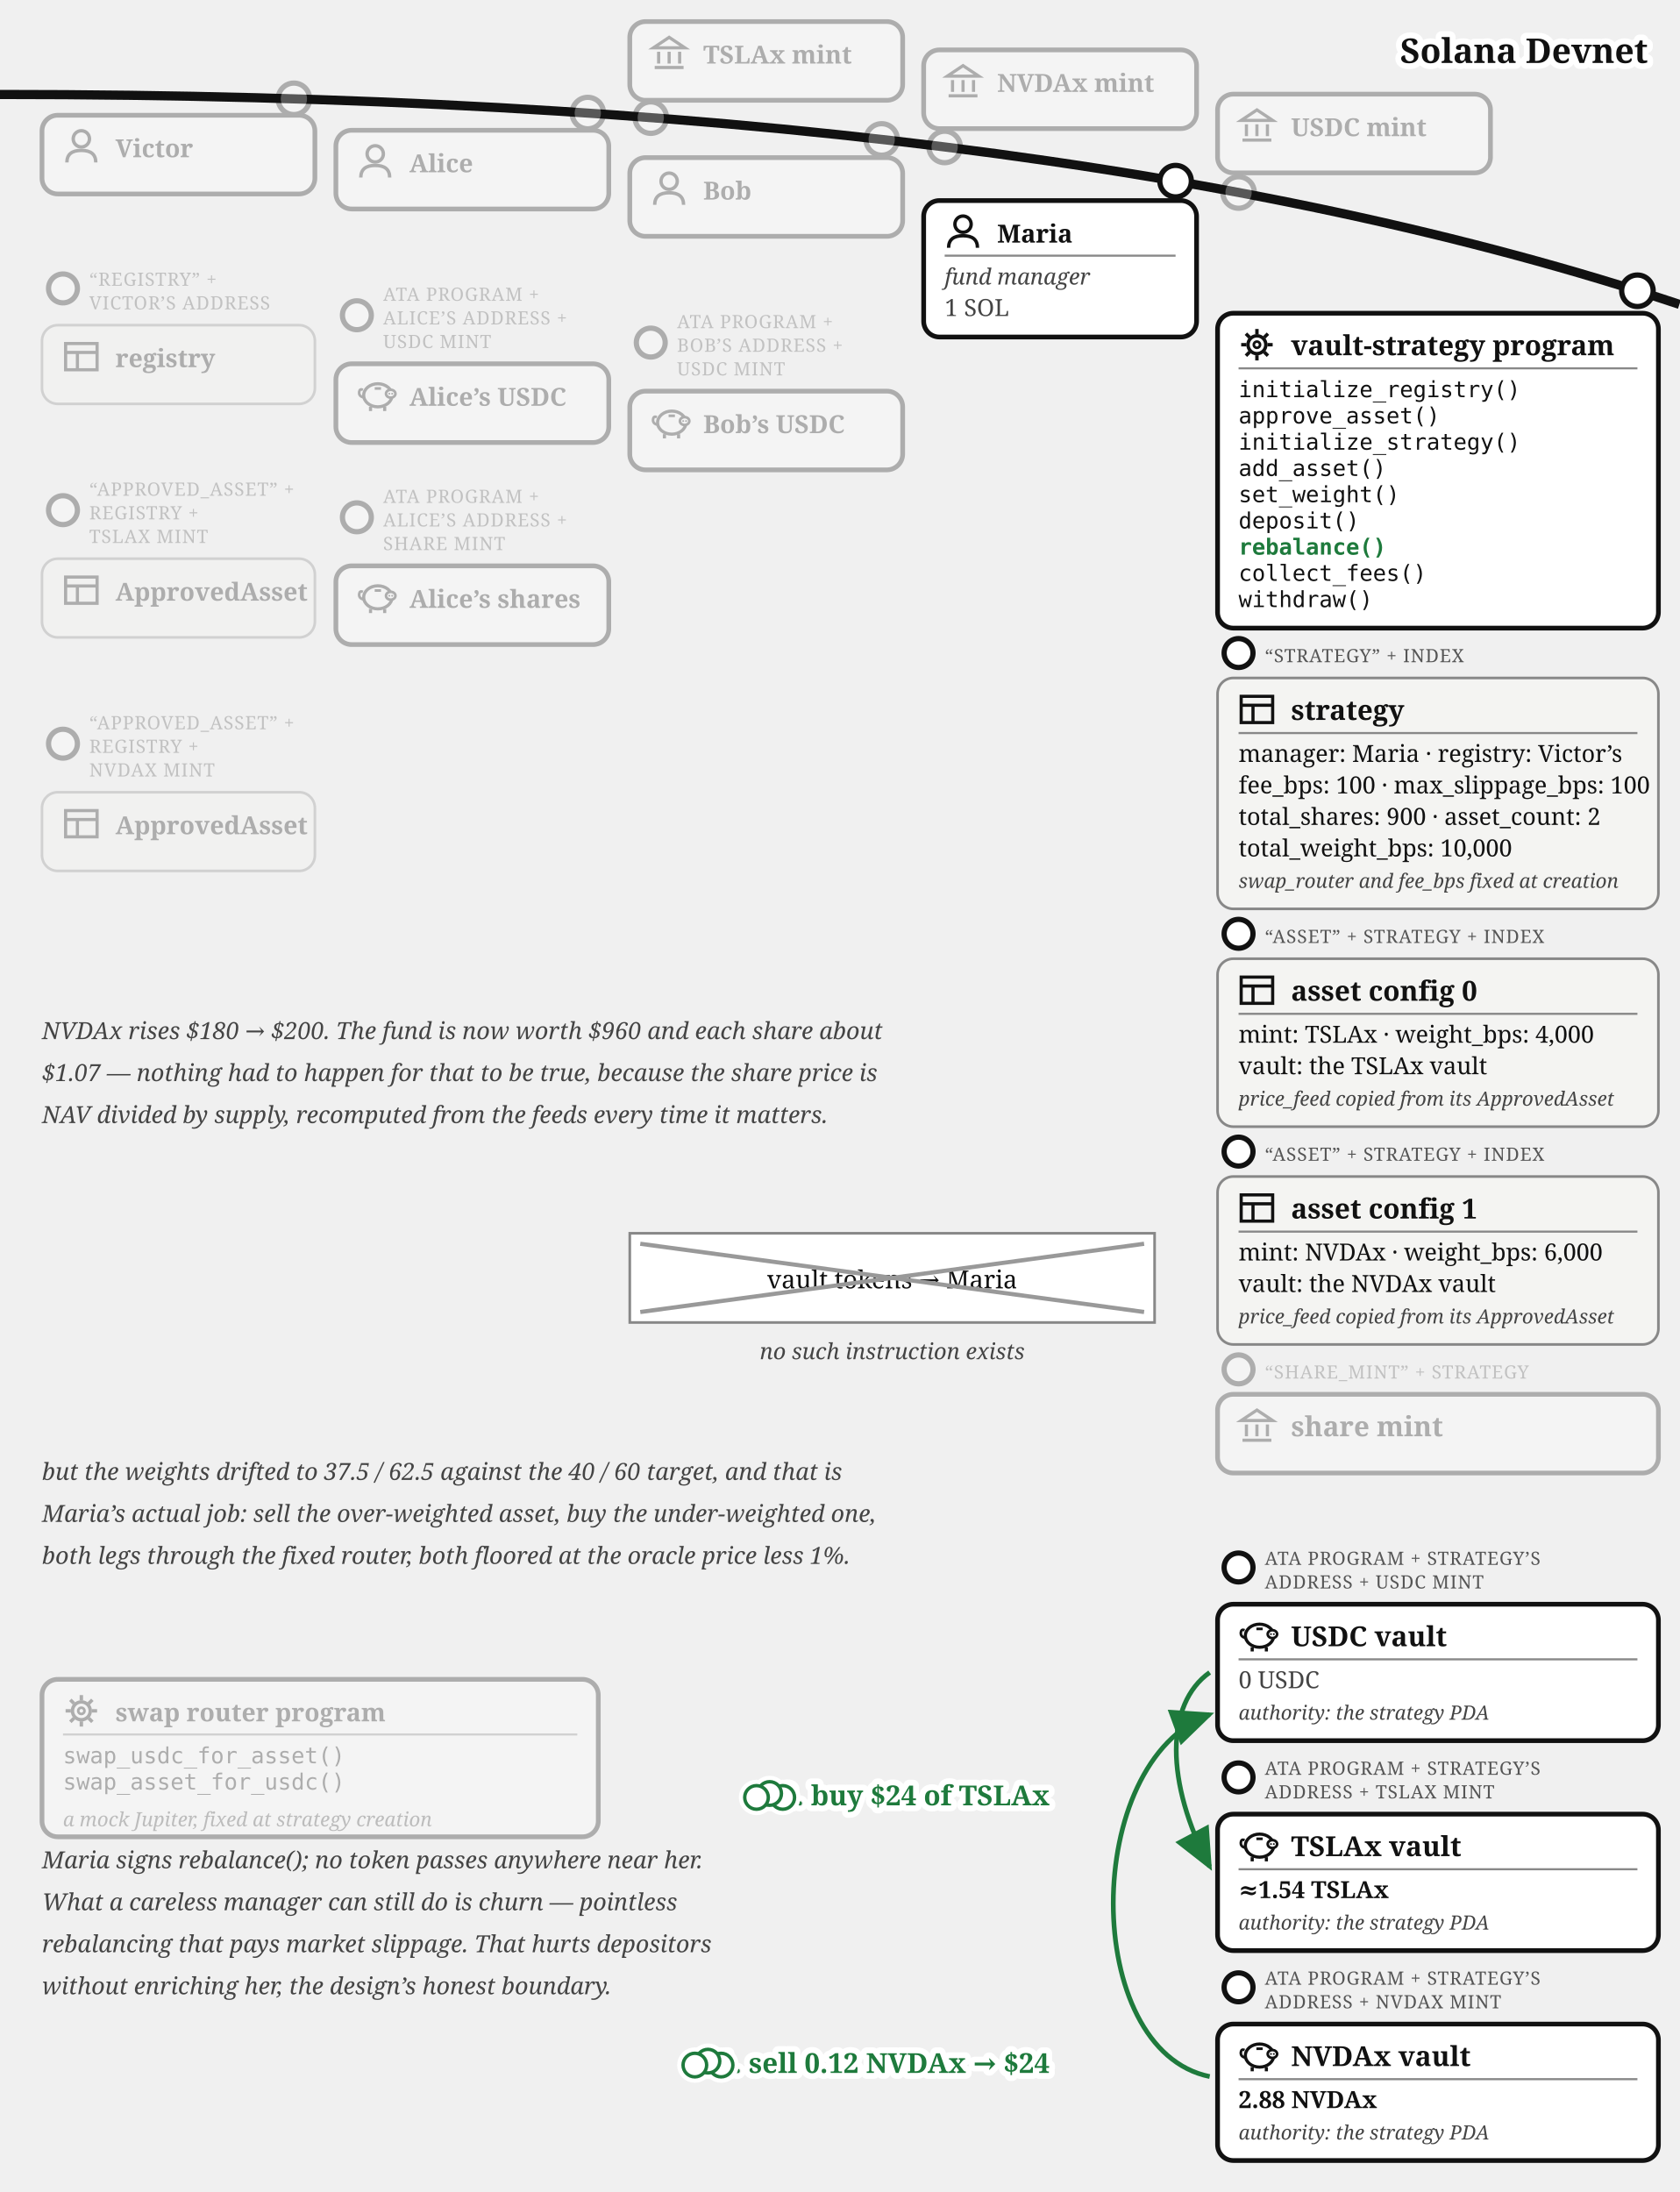
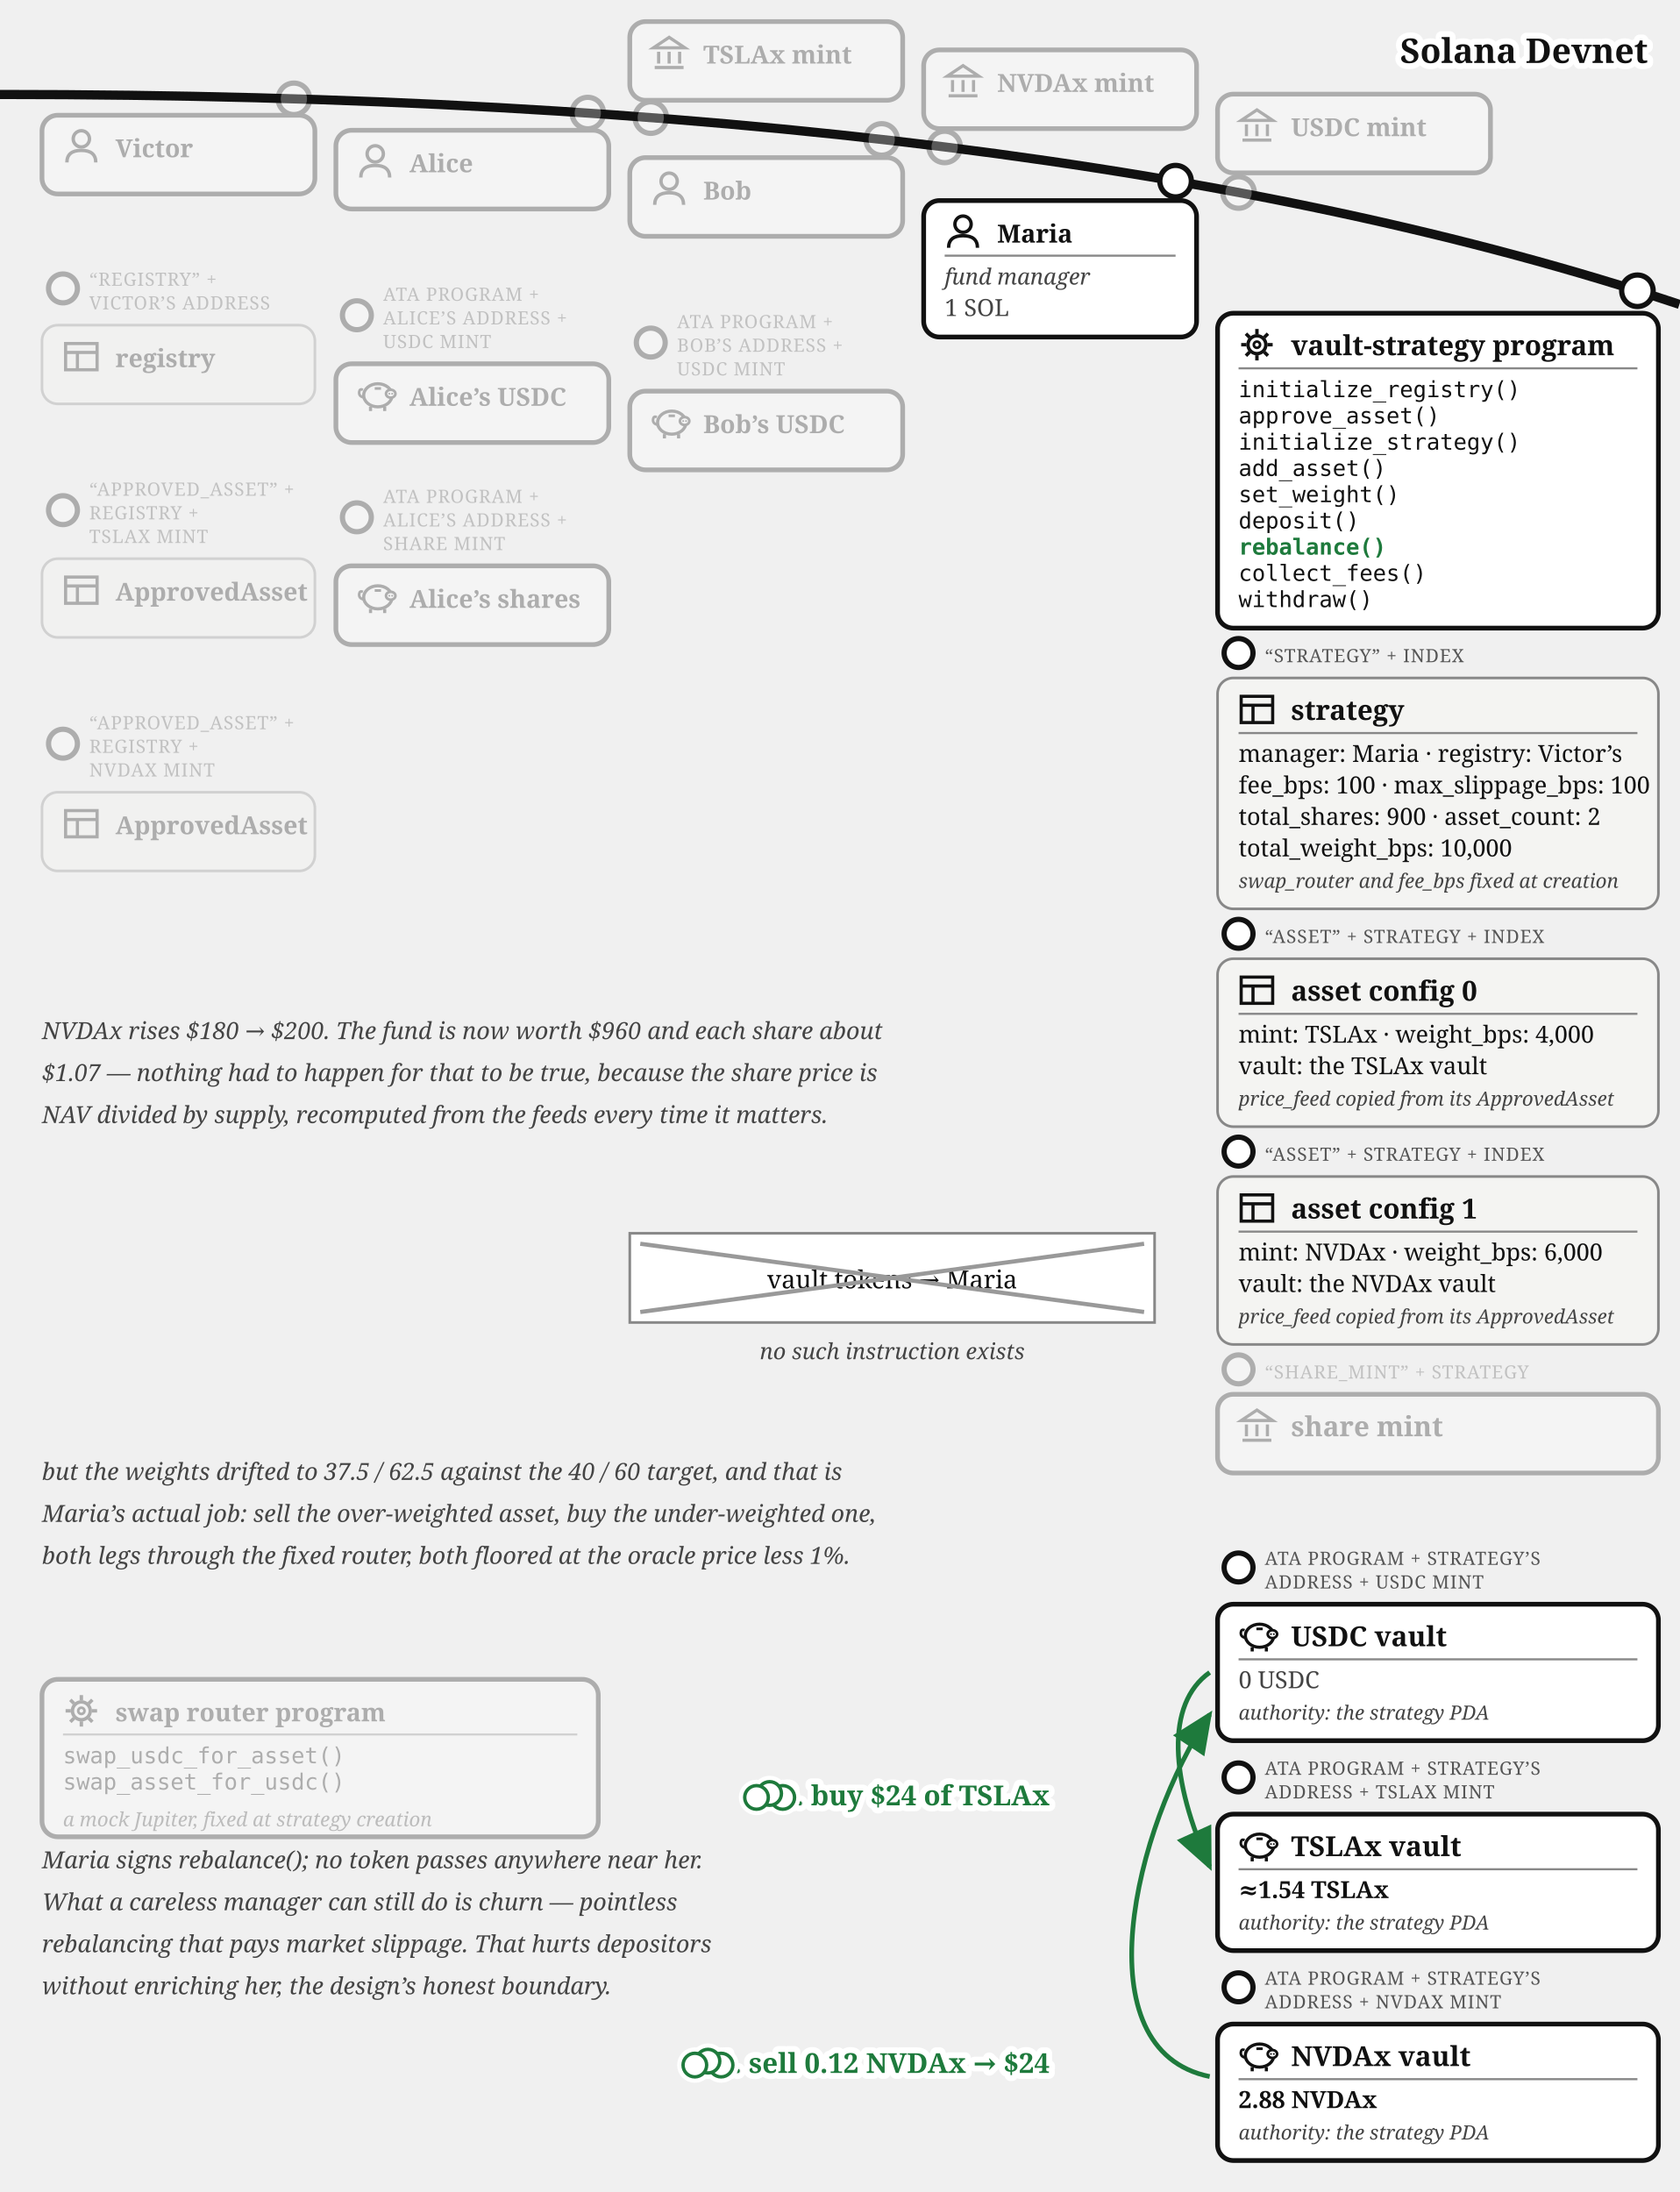
<svg xmlns="http://www.w3.org/2000/svg" viewBox="0 0 640 835.37" font-family="Georgia, serif" fill="#111">
  <defs>
    <marker id="vault-reb-arr" markerWidth="9" markerHeight="8" refX="8" refY="4" orient="auto">
      <path d="M0,0 L9,4 L0,8 z" fill="#1e7a3c" />
    </marker>
    <marker id="vault-reb-arr-grey" markerWidth="9" markerHeight="8" refX="8" refY="4" orient="auto">
      <path d="M0,0 L9,4 L0,8 z" fill="#777" />
    </marker>
  </defs>
  <path d="M 0,36 Q 400,36 640,116" fill="none" stroke="#111" stroke-width="3.5" />
  <text stroke="#fff" stroke-width="4.5" paint-order="stroke" stroke-linejoin="round" x="628" y="24" font-size="13" fill="#111" font-weight="bold" text-anchor="end">Solana Devnet</text>
  <g opacity="0.3">
    <circle cx="248" cy="44.821" r="6" fill="#fff" stroke="#111" stroke-width="2" />
    <rect x="240" y="8.22" width="104" height="30" rx="6" fill="#fff" stroke="#111" stroke-width="1.8" />
    <g transform="translate(248,13.2202)" stroke="#111" stroke-width="1.2" fill="none">
      <path d="M 1,5 L 7,1 L 13,5 Z" />
      <line x1="3" y1="6.5" x2="3" y2="11" />
      <line x1="7" y1="6.5" x2="7" y2="11" />
      <line x1="11" y1="6.5" x2="11" y2="11" />
      <line x1="1.5" y1="12.5" x2="12.5" y2="12.5" />
    </g>
    <text x="268" y="24.22" font-size="9.5" font-weight="bold">TSLAx mint</text>
  </g>
  <g opacity="0.3">
    <circle cx="360" cy="56" r="6" fill="#fff" stroke="#111" stroke-width="2" />
    <rect x="352" y="19.015" width="104" height="30" rx="6" fill="#fff" stroke="#111" stroke-width="1.8" />
    <g transform="translate(360,24.0155)" stroke="#111" stroke-width="1.2" fill="none">
      <path d="M 1,5 L 7,1 L 13,5 Z" />
      <line x1="3" y1="6.5" x2="3" y2="11" />
      <line x1="7" y1="6.5" x2="7" y2="11" />
      <line x1="11" y1="6.5" x2="11" y2="11" />
      <line x1="1.5" y1="12.5" x2="12.5" y2="12.5" />
    </g>
    <text x="380" y="35.016" font-size="9.5" font-weight="bold">NVDAx mint</text>
  </g>
  <g opacity="0.3">
    <circle cx="472" cy="73.364" r="6" fill="#fff" stroke="#111" stroke-width="2" />
    <rect x="464" y="35.88" width="104" height="30" rx="6" fill="#fff" stroke="#111" stroke-width="1.8" />
    <g transform="translate(472,40.8798)" stroke="#111" stroke-width="1.2" fill="none">
      <path d="M 1,5 L 7,1 L 13,5 Z" />
      <line x1="3" y1="6.5" x2="3" y2="11" />
      <line x1="7" y1="6.5" x2="7" y2="11" />
      <line x1="11" y1="6.5" x2="11" y2="11" />
      <line x1="1.5" y1="12.5" x2="12.5" y2="12.5" />
    </g>
    <text x="492" y="51.88" font-size="9.5" font-weight="bold">USDC mint</text>
  </g>
  <g opacity="0.3">
    <circle cx="112" cy="37.663" r="6" fill="#fff" stroke="#111" stroke-width="2" />
    <rect x="16" y="43.917" width="104" height="30" rx="6" fill="#fff" stroke="#111" stroke-width="1.8" />
    <g transform="translate(24,48.9168)">
      <circle cx="7" cy="4" r="3.1" fill="none" stroke="#111" stroke-width="1.3" />
      <path d="M 1.5,13 Q 1.5,8.4 7,8.4 Q 12.5,8.4 12.5,13" fill="none" stroke="#111" stroke-width="1.3" />
    </g>
    <text x="44" y="59.917" font-size="9.5" font-weight="bold">Victor</text>
  </g>
  <g opacity="0.3">
    <circle cx="24" cy="109.917" r="5.5" fill="#fff" stroke="#111" stroke-width="2" />
    <text x="34" y="108.917" font-size="7" letter-spacing="0.3" fill="#555">“REGISTRY” +</text>
    <text x="34" y="117.917" font-size="7" letter-spacing="0.3" fill="#555">VICTOR’S ADDRESS</text>
    <rect x="16" y="123.917" width="104" height="30" rx="6" fill="#f4f4f2" stroke="#888" />
    <g transform="translate(24,128.917)" stroke="#111" stroke-width="1.2" fill="none">
      <rect x="1" y="2" width="12" height="10" />
      <line x1="1" y1="5.4" x2="13" y2="5.4" />
      <line x1="5.5" y1="5.4" x2="5.5" y2="12" />
    </g>
    <text x="44" y="139.917" font-size="9.5" font-weight="bold">registry</text>
  </g>
  <g opacity="0.3">
    <circle cx="24" cy="194.417" r="5.5" fill="#fff" stroke="#111" stroke-width="2" />
    <text x="34" y="188.917" font-size="7" letter-spacing="0.3" fill="#555">“APPROVED_ASSET” +</text>
    <text x="34" y="197.917" font-size="7" letter-spacing="0.3" fill="#555">REGISTRY +</text>
    <text x="34" y="206.917" font-size="7" letter-spacing="0.3" fill="#555">TSLAX MINT</text>
    <rect x="16" y="212.917" width="104" height="30" rx="6" fill="#f4f4f2" stroke="#888" />
    <g transform="translate(24,217.917)" stroke="#111" stroke-width="1.2" fill="none">
      <rect x="1" y="2" width="12" height="10" />
      <line x1="1" y1="5.4" x2="13" y2="5.4" />
      <line x1="5.5" y1="5.4" x2="5.5" y2="12" />
    </g>
    <text x="44" y="228.917" font-size="9.5" font-weight="bold">ApprovedAsset</text>
  </g>
  <g opacity="0.3">
    <circle cx="24" cy="283.417" r="5.5" fill="#fff" stroke="#111" stroke-width="2" />
    <text x="34" y="277.917" font-size="7" letter-spacing="0.3" fill="#555">“APPROVED_ASSET” +</text>
    <text x="34" y="286.917" font-size="7" letter-spacing="0.3" fill="#555">REGISTRY +</text>
    <text x="34" y="295.917" font-size="7" letter-spacing="0.3" fill="#555">NVDAX MINT</text>
    <rect x="16" y="301.917" width="104" height="30" rx="6" fill="#f4f4f2" stroke="#888" />
    <g transform="translate(24,306.917)" stroke="#111" stroke-width="1.2" fill="none">
      <rect x="1" y="2" width="12" height="10" />
      <line x1="1" y1="5.4" x2="13" y2="5.4" />
      <line x1="5.5" y1="5.4" x2="5.5" y2="12" />
    </g>
    <text x="44" y="317.917" font-size="9.5" font-weight="bold">ApprovedAsset</text>
  </g>
  <g opacity="0.3">
    <circle cx="224" cy="43.091" r="6" fill="#fff" stroke="#111" stroke-width="2" />
    <rect x="128" y="49.644" width="104" height="30" rx="6" fill="#fff" stroke="#111" stroke-width="1.8" />
    <g transform="translate(136,54.6439)">
      <circle cx="7" cy="4" r="3.1" fill="none" stroke="#111" stroke-width="1.3" />
      <path d="M 1.5,13 Q 1.5,8.4 7,8.4 Q 12.5,8.4 12.5,13" fill="none" stroke="#111" stroke-width="1.3" />
    </g>
    <text x="156" y="65.644" font-size="9.5" font-weight="bold">Alice</text>
  </g>
  <g opacity="0.3">
    <circle cx="136" cy="120.144" r="5.5" fill="#fff" stroke="#111" stroke-width="2" />
    <text x="146" y="114.644" font-size="7" letter-spacing="0.3" fill="#555">ATA PROGRAM +</text>
    <text x="146" y="123.644" font-size="7" letter-spacing="0.3" fill="#555">ALICE’S ADDRESS +</text>
    <text x="146" y="132.644" font-size="7" letter-spacing="0.3" fill="#555">USDC MINT</text>
    <rect x="128" y="138.644" width="104" height="30" rx="6" fill="#fff" stroke="#111" stroke-width="1.8" />
    <g transform="translate(136,143.644)">
      <path d="M 2.6,7.8 Q 0.6,7.4 0.9,5.6 Q 1.1,4.4 2.3,4.9" fill="none" stroke="#111" stroke-width="1" />
      <ellipse cx="8" cy="7" rx="5.4" ry="4.4" fill="none" stroke="#111" stroke-width="1.2" />
      <ellipse cx="12.9" cy="6.4" rx="1.8" ry="1.5" fill="#fff" stroke="#111" stroke-width="1" />
      <circle cx="12.35" cy="6.4" r="0.35" fill="#111" />
      <circle cx="13.45" cy="6.4" r="0.35" fill="#111" />
      <line x1="5.2" y1="11.4" x2="5.2" y2="13" stroke="#111" stroke-width="1.2" />
      <line x1="10.6" y1="11.4" x2="10.6" y2="13" stroke="#111" stroke-width="1.2" />
      <line x1="6.8" y1="4.4" x2="9.2" y2="4.4" stroke="#111" stroke-width="1" />
    </g>
    <text x="156" y="154.644" font-size="9.5" font-weight="bold">Alice’s USDC</text>
  </g>
  <g opacity="0.3">
    <circle cx="136" cy="197.144" r="5.5" fill="#fff" stroke="#111" stroke-width="2" />
    <text x="146" y="191.644" font-size="7" letter-spacing="0.3" fill="#555">ATA PROGRAM +</text>
    <text x="146" y="200.644" font-size="7" letter-spacing="0.3" fill="#555">ALICE’S ADDRESS +</text>
    <text x="146" y="209.644" font-size="7" letter-spacing="0.3" fill="#555">SHARE MINT</text>
    <rect x="128" y="215.644" width="104" height="30" rx="6" fill="#fff" stroke="#111" stroke-width="1.8" />
    <g transform="translate(136,220.644)">
      <path d="M 2.6,7.8 Q 0.6,7.4 0.9,5.6 Q 1.1,4.4 2.3,4.9" fill="none" stroke="#111" stroke-width="1" />
      <ellipse cx="8" cy="7" rx="5.4" ry="4.4" fill="none" stroke="#111" stroke-width="1.2" />
      <ellipse cx="12.9" cy="6.4" rx="1.8" ry="1.5" fill="#fff" stroke="#111" stroke-width="1" />
      <circle cx="12.35" cy="6.4" r="0.35" fill="#111" />
      <circle cx="13.45" cy="6.4" r="0.35" fill="#111" />
      <line x1="5.2" y1="11.4" x2="5.2" y2="13" stroke="#111" stroke-width="1.2" />
      <line x1="10.6" y1="11.4" x2="10.6" y2="13" stroke="#111" stroke-width="1.2" />
      <line x1="6.8" y1="4.4" x2="9.2" y2="4.4" stroke="#111" stroke-width="1" />
    </g>
    <text x="156" y="231.644" font-size="9.5" font-weight="bold">Alice’s shares</text>
  </g>
  <g opacity="0.3">
    <circle cx="336" cy="53.138" r="6" fill="#fff" stroke="#111" stroke-width="2" />
    <rect x="240" y="60.062" width="104" height="30" rx="6" fill="#fff" stroke="#111" stroke-width="1.8" />
    <g transform="translate(248,65.0617)">
      <circle cx="7" cy="4" r="3.1" fill="none" stroke="#111" stroke-width="1.3" />
      <path d="M 1.5,13 Q 1.5,8.4 7,8.4 Q 12.5,8.4 12.5,13" fill="none" stroke="#111" stroke-width="1.3" />
    </g>
    <text x="268" y="76.062" font-size="9.5" font-weight="bold">Bob</text>
  </g>
  <g opacity="0.3">
    <circle cx="248" cy="130.562" r="5.5" fill="#fff" stroke="#111" stroke-width="2" />
    <text x="258" y="125.062" font-size="7" letter-spacing="0.3" fill="#555">ATA PROGRAM +</text>
    <text x="258" y="134.062" font-size="7" letter-spacing="0.3" fill="#555">BOB’S ADDRESS +</text>
    <text x="258" y="143.062" font-size="7" letter-spacing="0.3" fill="#555">USDC MINT</text>
    <rect x="240" y="149.062" width="104" height="30" rx="6" fill="#fff" stroke="#111" stroke-width="1.8" />
    <g transform="translate(248,154.062)">
      <path d="M 2.6,7.8 Q 0.6,7.4 0.9,5.6 Q 1.1,4.4 2.3,4.9" fill="none" stroke="#111" stroke-width="1" />
      <ellipse cx="8" cy="7" rx="5.4" ry="4.4" fill="none" stroke="#111" stroke-width="1.2" />
      <ellipse cx="12.9" cy="6.4" rx="1.8" ry="1.5" fill="#fff" stroke="#111" stroke-width="1" />
      <circle cx="12.35" cy="6.4" r="0.35" fill="#111" />
      <circle cx="13.45" cy="6.4" r="0.35" fill="#111" />
      <line x1="5.2" y1="11.4" x2="5.2" y2="13" stroke="#111" stroke-width="1.2" />
      <line x1="10.6" y1="11.4" x2="10.6" y2="13" stroke="#111" stroke-width="1.2" />
      <line x1="6.8" y1="4.4" x2="9.2" y2="4.4" stroke="#111" stroke-width="1" />
    </g>
    <text x="268" y="165.062" font-size="9.5" font-weight="bold">Bob’s USDC</text>
  </g>
  <g>
    <circle cx="448" cy="69.033" r="6" fill="#fff" stroke="#111" stroke-width="2" />
    <rect x="352" y="76.436" width="104" height="52" rx="6" fill="#fff" stroke="#111" stroke-width="1.8" />
    <g transform="translate(360,81.4364)">
      <circle cx="7" cy="4" r="3.1" fill="none" stroke="#111" stroke-width="1.3" />
      <path d="M 1.5,13 Q 1.5,8.4 7,8.4 Q 12.5,8.4 12.5,13" fill="none" stroke="#111" stroke-width="1.3" />
    </g>
    <text x="380" y="92.436" font-size="9.5" font-weight="bold">Maria</text>
    <line x1="360" y1="97.436" x2="448" y2="97.436" stroke="#888" stroke-width="0.8" />
    <text x="360" y="108.436" font-size="8.5" font-style="italic" fill="#444">fund manager</text>
    <text x="360" y="120.436" font-size="9" fill="#444">1 SOL</text>
  </g>
  <g>
    <circle cx="624" cy="110.812" r="6" fill="#fff" stroke="#111" stroke-width="2" />
    <rect x="464" y="119.37" width="168" height="120" rx="6" fill="#fff" stroke="#111" stroke-width="1.8" />
    <g transform="translate(472,124.37)">
      <circle cx="7" cy="7" r="3.4" fill="none" stroke="#111" stroke-width="1.3" />
      <circle cx="7" cy="7" r="1.2" fill="none" stroke="#111" stroke-width="1" />
      <g stroke="#111" stroke-width="1.3">
        <line x1="7" y1="1" x2="7" y2="3" />
        <line x1="7" y1="11" x2="7" y2="13" />
        <line x1="1" y1="7" x2="3" y2="7" />
        <line x1="11" y1="7" x2="13" y2="7" />
        <line x1="2.8" y1="2.8" x2="4.2" y2="4.2" />
        <line x1="9.8" y1="9.8" x2="11.2" y2="11.2" />
        <line x1="11.2" y1="2.8" x2="9.8" y2="4.2" />
        <line x1="2.8" y1="11.2" x2="4.2" y2="9.8" />
      </g>
    </g>
    <text x="492" y="135.37" font-size="10.5" font-weight="bold">vault-strategy program</text>
    <line x1="472" y1="140.37" x2="624" y2="140.37" stroke="#888" stroke-width="0.8" />
    <text x="472" y="151.37" font-size="8.5" font-family="Menlo, monospace">initialize_registry()</text>
    <text x="472" y="161.37" font-size="8.5" font-family="Menlo, monospace">approve_asset()</text>
    <text x="472" y="171.37" font-size="8.5" font-family="Menlo, monospace">initialize_strategy()</text>
    <text x="472" y="181.37" font-size="8.5" font-family="Menlo, monospace">add_asset()</text>
    <text x="472" y="191.37" font-size="8.5" font-family="Menlo, monospace">set_weight()</text>
    <text x="472" y="201.37" font-size="8.5" font-family="Menlo, monospace">deposit()</text>
    <text x="472" y="211.37" font-size="8.5" font-family="Menlo, monospace" font-weight="bold" fill="#1e7a3c">rebalance()</text>
    <text x="472" y="221.37" font-size="8.5" font-family="Menlo, monospace">collect_fees()</text>
    <text x="472" y="231.37" font-size="8.5" font-family="Menlo, monospace">withdraw()</text>
  </g>
  <g>
    <circle cx="472" cy="248.87" r="5.5" fill="#fff" stroke="#111" stroke-width="2" />
    <text x="482" y="252.37" font-size="7" letter-spacing="0.3" fill="#555">“STRATEGY” + INDEX</text>
    <rect x="464" y="258.37" width="168" height="88" rx="6" fill="#f4f4f2" stroke="#888" />
    <g transform="translate(472,263.37)" stroke="#111" stroke-width="1.2" fill="none">
      <rect x="1" y="2" width="12" height="10" />
      <line x1="1" y1="5.4" x2="13" y2="5.4" />
      <line x1="5.5" y1="5.4" x2="5.5" y2="12" />
    </g>
    <text x="492" y="274.37" font-size="10.5" font-weight="bold">strategy</text>
    <line x1="472" y1="279.37" x2="624" y2="279.37" stroke="#888" stroke-width="0.8" />
    <text x="472" y="290.37" font-size="9">manager: Maria · registry: Victor’s</text>
    <text x="472" y="302.37" font-size="9">fee_bps: 100 · max_slippage_bps: 100</text>
    <text x="472" y="314.37" font-size="9">total_shares: 900 · asset_count: 2</text>
    <text x="472" y="326.37" font-size="9">total_weight_bps: 10,000</text>
    <text x="472" y="338.37" font-size="7.5" font-style="italic" fill="#444">swap_router and fee_bps fixed at creation</text>
  </g>
  <g>
    <circle cx="472" cy="355.87" r="5.5" fill="#fff" stroke="#111" stroke-width="2" />
    <text x="482" y="359.37" font-size="7" letter-spacing="0.3" fill="#555">“ASSET” + STRATEGY + INDEX</text>
    <rect x="464" y="365.37" width="168" height="64" rx="6" fill="#f4f4f2" stroke="#888" />
    <g transform="translate(472,370.37)" stroke="#111" stroke-width="1.2" fill="none">
      <rect x="1" y="2" width="12" height="10" />
      <line x1="1" y1="5.4" x2="13" y2="5.4" />
      <line x1="5.5" y1="5.4" x2="5.5" y2="12" />
    </g>
    <text x="492" y="381.37" font-size="10.5" font-weight="bold">asset config 0</text>
    <line x1="472" y1="386.37" x2="624" y2="386.37" stroke="#888" stroke-width="0.8" />
    <text x="472" y="397.37" font-size="9">mint: TSLAx · weight_bps: 4,000</text>
    <text x="472" y="409.37" font-size="9">vault: the TSLAx vault</text>
    <text x="472" y="421.37" font-size="7.5" font-style="italic" fill="#444">price_feed copied from its ApprovedAsset</text>
  </g>
  <g>
    <circle cx="472" cy="438.87" r="5.5" fill="#fff" stroke="#111" stroke-width="2" />
    <text x="482" y="442.37" font-size="7" letter-spacing="0.3" fill="#555">“ASSET” + STRATEGY + INDEX</text>
    <rect x="464" y="448.37" width="168" height="64" rx="6" fill="#f4f4f2" stroke="#888" />
    <g transform="translate(472,453.37)" stroke="#111" stroke-width="1.2" fill="none">
      <rect x="1" y="2" width="12" height="10" />
      <line x1="1" y1="5.4" x2="13" y2="5.4" />
      <line x1="5.5" y1="5.4" x2="5.5" y2="12" />
    </g>
    <text x="492" y="464.37" font-size="10.5" font-weight="bold">asset config 1</text>
    <line x1="472" y1="469.37" x2="624" y2="469.37" stroke="#888" stroke-width="0.8" />
    <text x="472" y="480.37" font-size="9">mint: NVDAx · weight_bps: 6,000</text>
    <text x="472" y="492.37" font-size="9">vault: the NVDAx vault</text>
    <text x="472" y="504.37" font-size="7.5" font-style="italic" fill="#444">price_feed copied from its ApprovedAsset</text>
  </g>
  <g opacity="0.3">
    <circle cx="472" cy="521.87" r="5.5" fill="#fff" stroke="#111" stroke-width="2" />
    <text x="482" y="525.37" font-size="7" letter-spacing="0.3" fill="#555">“SHARE_MINT” + STRATEGY</text>
    <rect x="464" y="531.37" width="168" height="30" rx="6" fill="#fff" stroke="#111" stroke-width="1.8" />
    <g transform="translate(472,536.37)" stroke="#111" stroke-width="1.2" fill="none">
      <path d="M 1,5 L 7,1 L 13,5 Z" />
      <line x1="3" y1="6.5" x2="3" y2="11" />
      <line x1="7" y1="6.5" x2="7" y2="11" />
      <line x1="11" y1="6.5" x2="11" y2="11" />
      <line x1="1.5" y1="12.5" x2="12.5" y2="12.5" />
    </g>
    <text x="492" y="547.37" font-size="10.5" font-weight="bold">share mint</text>
  </g>
  <g>
    <circle cx="472" cy="597.37" r="5.5" fill="#fff" stroke="#111" stroke-width="2" />
    <text x="482" y="596.37" font-size="7" letter-spacing="0.3" fill="#555">ATA PROGRAM + STRATEGY’S</text>
    <text x="482" y="605.37" font-size="7" letter-spacing="0.3" fill="#555">ADDRESS + USDC MINT</text>
    <rect x="464" y="611.37" width="168" height="52" rx="6" fill="#fff" stroke="#111" stroke-width="1.8" />
    <g transform="translate(472,616.37)">
      <path d="M 2.6,7.8 Q 0.6,7.4 0.9,5.6 Q 1.1,4.4 2.3,4.9" fill="none" stroke="#111" stroke-width="1" />
      <ellipse cx="8" cy="7" rx="5.4" ry="4.4" fill="none" stroke="#111" stroke-width="1.2" />
      <ellipse cx="12.9" cy="6.4" rx="1.8" ry="1.5" fill="#fff" stroke="#111" stroke-width="1" />
      <circle cx="12.35" cy="6.4" r="0.35" fill="#111" />
      <circle cx="13.45" cy="6.4" r="0.35" fill="#111" />
      <line x1="5.2" y1="11.4" x2="5.2" y2="13" stroke="#111" stroke-width="1.2" />
      <line x1="10.6" y1="11.4" x2="10.6" y2="13" stroke="#111" stroke-width="1.2" />
      <line x1="6.8" y1="4.4" x2="9.2" y2="4.4" stroke="#111" stroke-width="1" />
    </g>
    <text x="492" y="627.37" font-size="10.5" font-weight="bold">USDC vault</text>
    <line x1="472" y1="632.37" x2="624" y2="632.37" stroke="#888" stroke-width="0.8" />
    <text x="472" y="643.37" font-size="9" fill="#444">0 USDC</text>
    <text x="472" y="655.37" font-size="7.5" font-style="italic" fill="#444">authority: the strategy PDA</text>
  </g>
  <g>
    <circle cx="472" cy="677.37" r="5.5" fill="#fff" stroke="#111" stroke-width="2" />
    <text x="482" y="676.37" font-size="7" letter-spacing="0.3" fill="#555">ATA PROGRAM + STRATEGY’S</text>
    <text x="482" y="685.37" font-size="7" letter-spacing="0.3" fill="#555">ADDRESS + TSLAX MINT</text>
    <rect x="464" y="691.37" width="168" height="52" rx="6" fill="#fff" stroke="#111" stroke-width="1.8" />
    <g transform="translate(472,696.37)">
      <path d="M 2.6,7.8 Q 0.6,7.4 0.9,5.6 Q 1.1,4.4 2.3,4.9" fill="none" stroke="#111" stroke-width="1" />
      <ellipse cx="8" cy="7" rx="5.4" ry="4.4" fill="none" stroke="#111" stroke-width="1.2" />
      <ellipse cx="12.9" cy="6.4" rx="1.8" ry="1.5" fill="#fff" stroke="#111" stroke-width="1" />
      <circle cx="12.35" cy="6.4" r="0.35" fill="#111" />
      <circle cx="13.45" cy="6.4" r="0.35" fill="#111" />
      <line x1="5.2" y1="11.4" x2="5.2" y2="13" stroke="#111" stroke-width="1.2" />
      <line x1="10.6" y1="11.4" x2="10.6" y2="13" stroke="#111" stroke-width="1.2" />
      <line x1="6.8" y1="4.4" x2="9.2" y2="4.4" stroke="#111" stroke-width="1" />
    </g>
    <text x="492" y="707.37" font-size="10.5" font-weight="bold">TSLAx vault</text>
    <line x1="472" y1="712.37" x2="624" y2="712.37" stroke="#888" stroke-width="0.8" />
    <text x="472" y="723.37" font-size="9" font-weight="bold">≈1.54 TSLAx</text>
    <text x="472" y="735.37" font-size="7.5" font-style="italic" fill="#444">authority: the strategy PDA</text>
  </g>
  <g>
    <circle cx="472" cy="757.37" r="5.5" fill="#fff" stroke="#111" stroke-width="2" />
    <text x="482" y="756.37" font-size="7" letter-spacing="0.3" fill="#555">ATA PROGRAM + STRATEGY’S</text>
    <text x="482" y="765.37" font-size="7" letter-spacing="0.3" fill="#555">ADDRESS + NVDAX MINT</text>
    <rect x="464" y="771.37" width="168" height="52" rx="6" fill="#fff" stroke="#111" stroke-width="1.8" />
    <g transform="translate(472,776.37)">
      <path d="M 2.6,7.8 Q 0.6,7.4 0.9,5.6 Q 1.1,4.4 2.3,4.9" fill="none" stroke="#111" stroke-width="1" />
      <ellipse cx="8" cy="7" rx="5.4" ry="4.4" fill="none" stroke="#111" stroke-width="1.2" />
      <ellipse cx="12.9" cy="6.4" rx="1.8" ry="1.5" fill="#fff" stroke="#111" stroke-width="1" />
      <circle cx="12.35" cy="6.4" r="0.35" fill="#111" />
      <circle cx="13.45" cy="6.4" r="0.35" fill="#111" />
      <line x1="5.2" y1="11.4" x2="5.2" y2="13" stroke="#111" stroke-width="1.2" />
      <line x1="10.6" y1="11.4" x2="10.6" y2="13" stroke="#111" stroke-width="1.2" />
      <line x1="6.8" y1="4.4" x2="9.2" y2="4.4" stroke="#111" stroke-width="1" />
    </g>
    <text x="492" y="787.37" font-size="10.5" font-weight="bold">NVDAx vault</text>
    <line x1="472" y1="792.37" x2="624" y2="792.37" stroke="#888" stroke-width="0.8" />
    <text x="472" y="803.37" font-size="9" font-weight="bold">2.88 NVDAx</text>
    <text x="472" y="815.37" font-size="7.5" font-style="italic" fill="#444">authority: the strategy PDA</text>
  </g>
  <g opacity="0.3">
    <rect x="16" y="640" width="212" height="60" rx="6" fill="#fff" stroke="#111" stroke-width="1.8" />
    <g transform="translate(24,645)">
      <circle cx="7" cy="7" r="3.4" fill="none" stroke="#111" stroke-width="1.3" />
      <circle cx="7" cy="7" r="1.2" fill="none" stroke="#111" stroke-width="1" />
      <g stroke="#111" stroke-width="1.3">
        <line x1="7" y1="1" x2="7" y2="3" />
        <line x1="7" y1="11" x2="7" y2="13" />
        <line x1="1" y1="7" x2="3" y2="7" />
        <line x1="11" y1="7" x2="13" y2="7" />
        <line x1="2.8" y1="2.8" x2="4.2" y2="4.2" />
        <line x1="9.8" y1="9.8" x2="11.2" y2="11.2" />
        <line x1="11.2" y1="2.8" x2="9.8" y2="4.2" />
        <line x1="2.8" y1="11.2" x2="4.2" y2="9.8" />
      </g>
    </g>
    <text x="44" y="656" font-size="9.5" font-weight="bold">swap router program</text>
    <line x1="24" y1="661" x2="220" y2="661" stroke="#888" stroke-width="0.8" />
    <text x="24" y="672" font-size="8.5" font-family="Menlo, monospace">swap_usdc_for_asset()</text>
    <text x="24" y="682" font-size="8.5" font-family="Menlo, monospace">swap_asset_for_usdc()</text>
    <text x="24" y="696" font-size="7.5" font-style="italic" fill="#444">a mock Jupiter, fixed at strategy creation</text>
  </g>
-   <path d="M 461,791.37 C 412,781.37 412,671.37 461,653.37" fill="none" stroke="#1e7a3c" stroke-width="1.8" marker-end="url(#vault-reb-arr)" />
-   <path d="M 461,637.37 C 444,649.37 444,679.37 461,711.37" fill="none" stroke="#1e7a3c" stroke-width="1.8" marker-end="url(#vault-reb-arr)" />
+   <path d="M 461,791.37 C 412,781.37 431.96,696.748 461,653.37" fill="none" stroke="#1e7a3c" stroke-width="1.8" marker-end="url(#vault-reb-arr)" />
+   <path d="M 461,637.37 C 444,649.37 445.998,678.386 461,711.37" fill="none" stroke="#1e7a3c" stroke-width="1.8" marker-end="url(#vault-reb-arr)" />
  <text stroke="#fff" stroke-width="4.5" paint-order="stroke" stroke-linejoin="round" x="400" y="790" font-size="10.5" fill="#1e7a3c" font-weight="bold" text-anchor="end">1. sell 0.12 NVDAx → $24</text>
  <text stroke="#fff" stroke-width="4.5" paint-order="stroke" stroke-linejoin="round" x="400" y="688" font-size="10.5" fill="#1e7a3c" font-weight="bold" text-anchor="end">2. buy $24 of TSLAx</text>
  <rect x="240" y="470" width="200" height="34" fill="#fff" stroke="#888" />
  <text x="340" y="491" font-size="9.5" text-anchor="middle">vault tokens → Maria</text>
  <line x1="244" y1="474" x2="436" y2="500" stroke="#999" stroke-width="1.6" />
  <line x1="244" y1="500" x2="436" y2="474" stroke="#999" stroke-width="1.6" />
  <text x="340" y="518" font-size="8.5" fill="#444" font-style="italic" text-anchor="middle">no such instruction exists</text>
  <text x="16" y="396" font-size="9" fill="#444" font-style="italic" text-anchor="start">NVDAx rises $180 → $200. The fund is now worth $960 and each share about</text>
  <text x="16" y="412" font-size="9" fill="#444" font-style="italic" text-anchor="start">$1.07 — nothing had to happen for that to be true, because the share price is</text>
  <text x="16" y="428" font-size="9" fill="#444" font-style="italic" text-anchor="start">NAV divided by supply, recomputed from the feeds every time it matters.</text>
  <text x="16" y="564" font-size="9" fill="#444" font-style="italic" text-anchor="start">but the weights drifted to 37.5 / 62.5 against the 40 / 60 target, and that is</text>
  <text x="16" y="580" font-size="9" fill="#444" font-style="italic" text-anchor="start">Maria’s actual job: sell the over-weighted asset, buy the under-weighted one,</text>
  <text x="16" y="596" font-size="9" fill="#444" font-style="italic" text-anchor="start">both legs through the fixed router, both floored at the oracle price less 1%.</text>
  <text x="16" y="712" font-size="9" fill="#444" font-style="italic" text-anchor="start">Maria signs rebalance(); no token passes anywhere near her.</text>
  <text x="16" y="728" font-size="9" fill="#444" font-style="italic" text-anchor="start">What a careless manager can still do is churn — pointless</text>
  <text x="16" y="744" font-size="9" fill="#444" font-style="italic" text-anchor="start">rebalancing that pays market slippage. That hurts depositors</text>
  <text x="16" y="760" font-size="9" fill="#444" font-style="italic" text-anchor="start">without enriching her, the design’s honest boundary.</text>
  <g class="coin" transform="translate(269.8,785.5)" fill="#fff">
    <g stroke="#fff" stroke-width="4.5">
      <circle cx="5" cy="1.5" r="4.5" />
      <circle cx="0" cy="0" r="4.5" />
      <circle cx="-5" cy="1.5" r="4.5" />
    </g>
    <g stroke="#1e7a3c" stroke-width="1.3">
      <circle cx="5" cy="1.5" r="4.5" />
      <circle cx="0" cy="0" r="4.5" />
      <circle cx="-5" cy="1.5" r="4.5" />
    </g>
  </g>
  <g class="coin" transform="translate(293.3,683.5)" fill="#fff">
    <g stroke="#fff" stroke-width="4.5">
      <circle cx="5" cy="1.5" r="4.5" />
      <circle cx="0" cy="0" r="4.5" />
      <circle cx="-5" cy="1.5" r="4.5" />
    </g>
    <g stroke="#1e7a3c" stroke-width="1.3">
      <circle cx="5" cy="1.5" r="4.5" />
      <circle cx="0" cy="0" r="4.5" />
      <circle cx="-5" cy="1.5" r="4.5" />
    </g>
  </g>
</svg>
